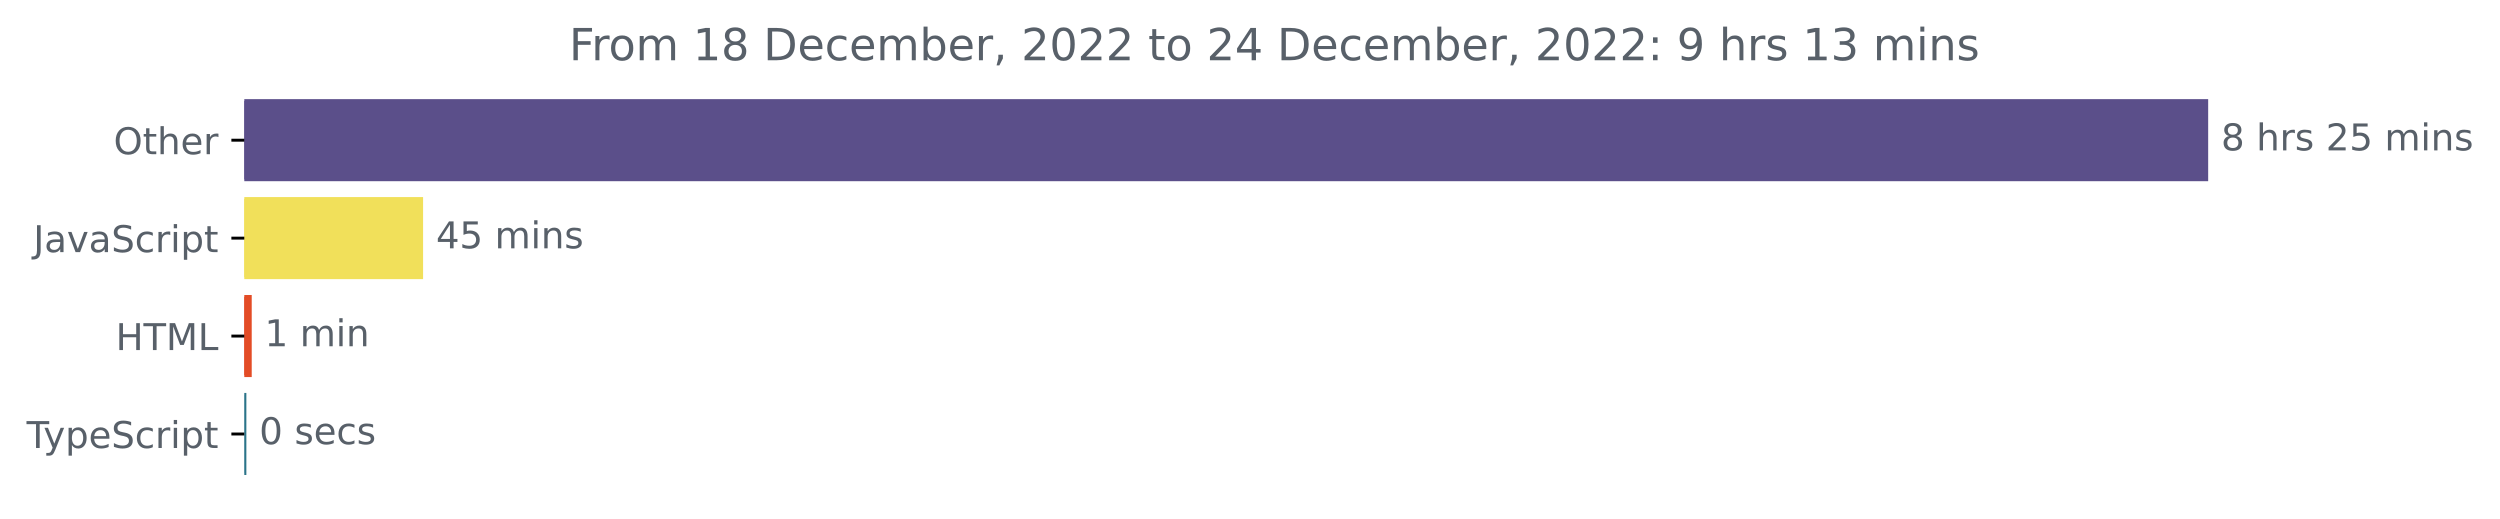
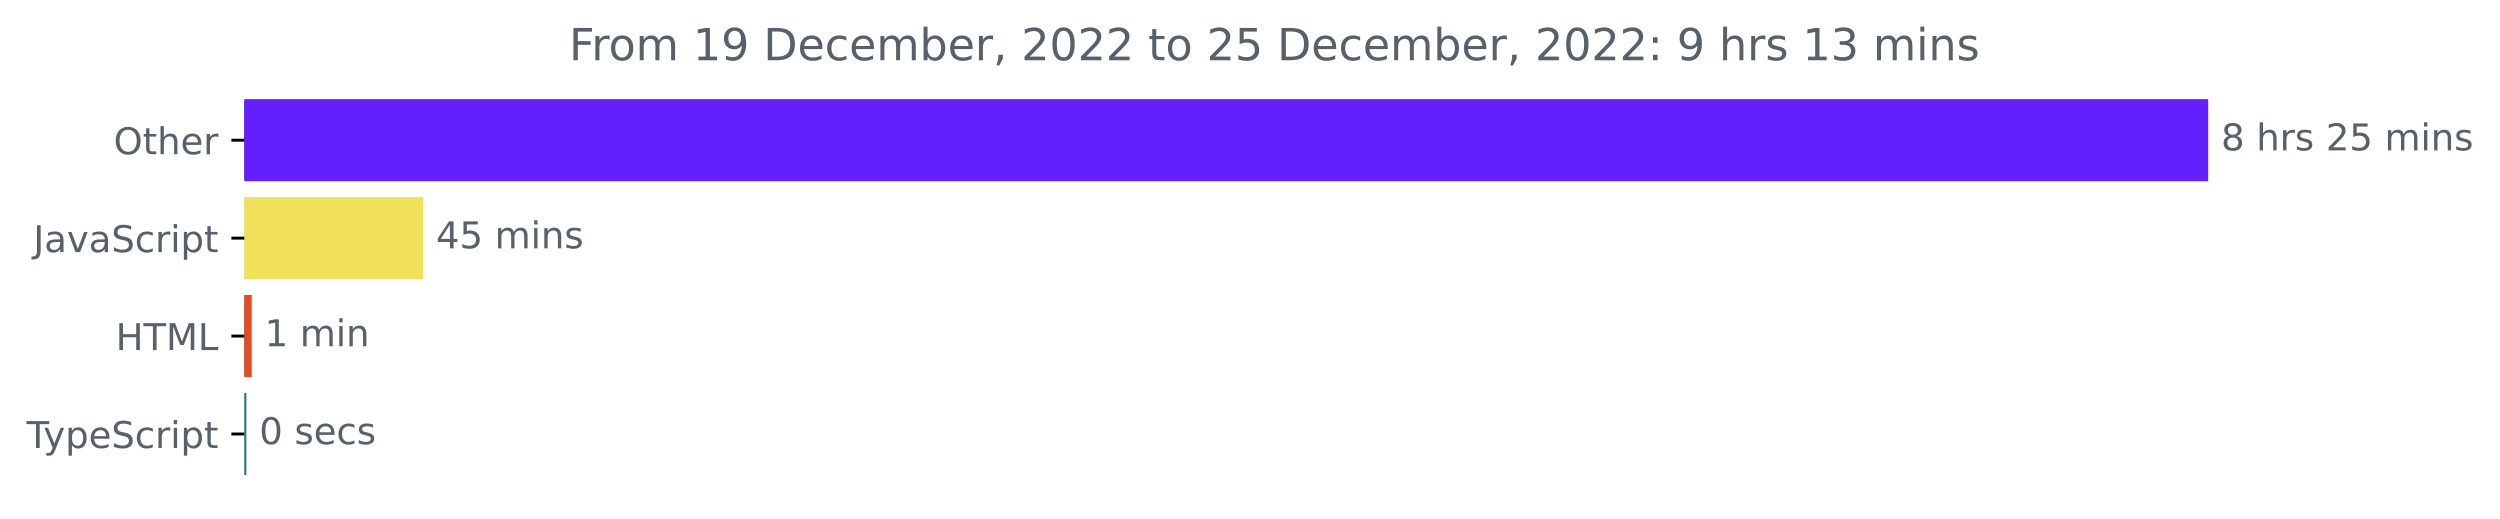
<svg xmlns="http://www.w3.org/2000/svg" xmlns:xlink="http://www.w3.org/1999/xlink" width="677.144pt" height="140.398pt" viewBox="0 0 677.144 140.398" version="1.1">
  <defs>
    <style type="text/css">*{stroke-linejoin: round; stroke-linecap: butt}</style>
  </defs>
  <g id="figure_1">
    <g id="patch_1">
      <path d="M -0 140.398  L 677.144 140.398  L 677.144 0  L -0 0  L -0 140.398  z " style="fill: none" />
    </g>
    <g id="axes_1">
      <g id="patch_2">
-         <path d="M 66.17 27.358  L 597.599 27.358  L 597.599 48.579  L 66.17 48.579  z " clip-path="url(#pf94a192e0f)" style="fill: #5b4f8a; stroke: #5b4f8a; stroke-linejoin: miter" />
+         <path d="M 66.17 27.358  L 597.599 27.358  L 597.599 48.579  L 66.17 48.579  z " clip-path="url(#p623ed06311)" style="fill: #6320fd; stroke: #6320fd; stroke-linejoin: miter" />
      </g>
      <g id="patch_3">
-         <path d="M 66.17 53.884  L 114.096 53.884  L 114.096 75.105  L 66.17 75.105  z " clip-path="url(#pf94a192e0f)" style="fill: #f1e05a; stroke: #f1e05a; stroke-linejoin: miter" />
+         <path d="M 66.17 53.884  L 114.096 53.884  L 114.096 75.105  L 66.17 75.105  z " clip-path="url(#p623ed06311)" style="fill: #f1e05a; stroke: #f1e05a; stroke-linejoin: miter" />
      </g>
      <g id="patch_4">
-         <path d="M 66.17 80.411  L 67.681 80.411  L 67.681 101.632  L 66.17 101.632  z " clip-path="url(#pf94a192e0f)" style="fill: #e34c26; stroke: #e34c26; stroke-linejoin: miter" />
+         <path d="M 66.17 80.411  L 67.681 80.411  L 67.681 101.632  L 66.17 101.632  z " clip-path="url(#p623ed06311)" style="fill: #e34c26; stroke: #e34c26; stroke-linejoin: miter" />
      </g>
      <g id="patch_5">
-         <path d="M 66.17 106.937  L 66.228 106.937  L 66.228 128.158  L 66.17 128.158  z " clip-path="url(#pf94a192e0f)" style="fill: #2b7489; stroke: #2b7489; stroke-linejoin: miter" />
+         <path d="M 66.17 106.937  L 66.228 106.937  L 66.228 128.158  L 66.17 128.158  z " clip-path="url(#p623ed06311)" style="fill: #2b7489; stroke: #2b7489; stroke-linejoin: miter" />
      </g>
      <g id="matplotlib.axis_1" />
      <g id="matplotlib.axis_2">
        <g id="ytick_1">
          <g id="line2d_1">
            <defs>
-               <path id="mf4dab2931a" d="M 0 0  L -3.5 0  " style="stroke: #000000; stroke-width: 0.8" />
+               <path id="m7bcb3cf245" d="M 0 0  L -3.5 0  " style="stroke: #000000; stroke-width: 0.8" />
            </defs>
            <g>
-               <use xlink:href="#mf4dab2931a" x="66.17" y="37.969" style="stroke: #000000; stroke-width: 0.8" />
+               <use xlink:href="#m7bcb3cf245" x="66.17" y="37.969" style="stroke: #000000; stroke-width: 0.8" />
            </g>
          </g>
          <g id="text_1">
            <g style="fill: #586069" transform="translate(30.77656 41.76787)scale(0.1 -0.1)">
              <defs>
                <path id="DejaVuSans-4f" d="M 2522 4238  Q 1834 4238 1429 3725  Q 1025 3213 1025 2328  Q 1025 1447 1429 934  Q 1834 422 2522 422  Q 3209 422 3611 934  Q 4013 1447 4013 2328  Q 4013 3213 3611 3725  Q 3209 4238 2522 4238  z M 2522 4750  Q 3503 4750 4090 4092  Q 4678 3434 4678 2328  Q 4678 1225 4090 567  Q 3503 -91 2522 -91  Q 1538 -91 948 565  Q 359 1222 359 2328  Q 359 3434 948 4092  Q 1538 4750 2522 4750  z " transform="scale(0.015625)" />
                <path id="DejaVuSans-74" d="M 1172 4494  L 1172 3500  L 2356 3500  L 2356 3053  L 1172 3053  L 1172 1153  Q 1172 725 1289 603  Q 1406 481 1766 481  L 2356 481  L 2356 0  L 1766 0  Q 1100 0 847 248  Q 594 497 594 1153  L 594 3053  L 172 3053  L 172 3500  L 594 3500  L 594 4494  L 1172 4494  z " transform="scale(0.015625)" />
                <path id="DejaVuSans-68" d="M 3513 2113  L 3513 0  L 2938 0  L 2938 2094  Q 2938 2591 2744 2837  Q 2550 3084 2163 3084  Q 1697 3084 1428 2787  Q 1159 2491 1159 1978  L 1159 0  L 581 0  L 581 4863  L 1159 4863  L 1159 2956  Q 1366 3272 1645 3428  Q 1925 3584 2291 3584  Q 2894 3584 3203 3211  Q 3513 2838 3513 2113  z " transform="scale(0.015625)" />
                <path id="DejaVuSans-65" d="M 3597 1894  L 3597 1613  L 953 1613  Q 991 1019 1311 708  Q 1631 397 2203 397  Q 2534 397 2845 478  Q 3156 559 3463 722  L 3463 178  Q 3153 47 2828 -22  Q 2503 -91 2169 -91  Q 1331 -91 842 396  Q 353 884 353 1716  Q 353 2575 817 3079  Q 1281 3584 2069 3584  Q 2775 3584 3186 3129  Q 3597 2675 3597 1894  z M 3022 2063  Q 3016 2534 2758 2815  Q 2500 3097 2075 3097  Q 1594 3097 1305 2825  Q 1016 2553 972 2059  L 3022 2063  z " transform="scale(0.015625)" />
                <path id="DejaVuSans-72" d="M 2631 2963  Q 2534 3019 2420 3045  Q 2306 3072 2169 3072  Q 1681 3072 1420 2755  Q 1159 2438 1159 1844  L 1159 0  L 581 0  L 581 3500  L 1159 3500  L 1159 2956  Q 1341 3275 1631 3429  Q 1922 3584 2338 3584  Q 2397 3584 2469 3576  Q 2541 3569 2628 3553  L 2631 2963  z " transform="scale(0.015625)" />
              </defs>
              <use xlink:href="#DejaVuSans-4f" />
              <use xlink:href="#DejaVuSans-74" x="78.711" />
              <use xlink:href="#DejaVuSans-68" x="117.92" />
              <use xlink:href="#DejaVuSans-65" x="181.299" />
              <use xlink:href="#DejaVuSans-72" x="242.822" />
            </g>
          </g>
        </g>
        <g id="ytick_2">
          <g id="line2d_2">
            <g>
-               <use xlink:href="#mf4dab2931a" x="66.17" y="64.495" style="stroke: #000000; stroke-width: 0.8" />
+               <use xlink:href="#m7bcb3cf245" x="66.17" y="64.495" style="stroke: #000000; stroke-width: 0.8" />
            </g>
          </g>
          <g id="text_2">
            <g style="fill: #586069" transform="translate(9.040625 68.29419)scale(0.1 -0.1)">
              <defs>
                <path id="DejaVuSans-4a" d="M 628 4666  L 1259 4666  L 1259 325  Q 1259 -519 939 -900  Q 619 -1281 -91 -1281  L -331 -1281  L -331 -750  L -134 -750  Q 284 -750 456 -515  Q 628 -281 628 325  L 628 4666  z " transform="scale(0.015625)" />
                <path id="DejaVuSans-61" d="M 2194 1759  Q 1497 1759 1228 1600  Q 959 1441 959 1056  Q 959 750 1161 570  Q 1363 391 1709 391  Q 2188 391 2477 730  Q 2766 1069 2766 1631  L 2766 1759  L 2194 1759  z M 3341 1997  L 3341 0  L 2766 0  L 2766 531  Q 2569 213 2275 61  Q 1981 -91 1556 -91  Q 1019 -91 701 211  Q 384 513 384 1019  Q 384 1609 779 1909  Q 1175 2209 1959 2209  L 2766 2209  L 2766 2266  Q 2766 2663 2505 2880  Q 2244 3097 1772 3097  Q 1472 3097 1187 3025  Q 903 2953 641 2809  L 641 3341  Q 956 3463 1253 3523  Q 1550 3584 1831 3584  Q 2591 3584 2966 3190  Q 3341 2797 3341 1997  z " transform="scale(0.015625)" />
                <path id="DejaVuSans-76" d="M 191 3500  L 800 3500  L 1894 563  L 2988 3500  L 3597 3500  L 2284 0  L 1503 0  L 191 3500  z " transform="scale(0.015625)" />
                <path id="DejaVuSans-53" d="M 3425 4513  L 3425 3897  Q 3066 4069 2747 4153  Q 2428 4238 2131 4238  Q 1616 4238 1336 4038  Q 1056 3838 1056 3469  Q 1056 3159 1242 3001  Q 1428 2844 1947 2747  L 2328 2669  Q 3034 2534 3370 2195  Q 3706 1856 3706 1288  Q 3706 609 3251 259  Q 2797 -91 1919 -91  Q 1588 -91 1214 -16  Q 841 59 441 206  L 441 856  Q 825 641 1194 531  Q 1563 422 1919 422  Q 2459 422 2753 634  Q 3047 847 3047 1241  Q 3047 1584 2836 1778  Q 2625 1972 2144 2069  L 1759 2144  Q 1053 2284 737 2584  Q 422 2884 422 3419  Q 422 4038 858 4394  Q 1294 4750 2059 4750  Q 2388 4750 2728 4690  Q 3069 4631 3425 4513  z " transform="scale(0.015625)" />
                <path id="DejaVuSans-63" d="M 3122 3366  L 3122 2828  Q 2878 2963 2633 3030  Q 2388 3097 2138 3097  Q 1578 3097 1268 2742  Q 959 2388 959 1747  Q 959 1106 1268 751  Q 1578 397 2138 397  Q 2388 397 2633 464  Q 2878 531 3122 666  L 3122 134  Q 2881 22 2623 -34  Q 2366 -91 2075 -91  Q 1284 -91 818 406  Q 353 903 353 1747  Q 353 2603 823 3093  Q 1294 3584 2113 3584  Q 2378 3584 2631 3529  Q 2884 3475 3122 3366  z " transform="scale(0.015625)" />
                <path id="DejaVuSans-69" d="M 603 3500  L 1178 3500  L 1178 0  L 603 0  L 603 3500  z M 603 4863  L 1178 4863  L 1178 4134  L 603 4134  L 603 4863  z " transform="scale(0.015625)" />
                <path id="DejaVuSans-70" d="M 1159 525  L 1159 -1331  L 581 -1331  L 581 3500  L 1159 3500  L 1159 2969  Q 1341 3281 1617 3432  Q 1894 3584 2278 3584  Q 2916 3584 3314 3078  Q 3713 2572 3713 1747  Q 3713 922 3314 415  Q 2916 -91 2278 -91  Q 1894 -91 1617 61  Q 1341 213 1159 525  z M 3116 1747  Q 3116 2381 2855 2742  Q 2594 3103 2138 3103  Q 1681 3103 1420 2742  Q 1159 2381 1159 1747  Q 1159 1113 1420 752  Q 1681 391 2138 391  Q 2594 391 2855 752  Q 3116 1113 3116 1747  z " transform="scale(0.015625)" />
              </defs>
              <use xlink:href="#DejaVuSans-4a" />
              <use xlink:href="#DejaVuSans-61" x="29.492" />
              <use xlink:href="#DejaVuSans-76" x="90.771" />
              <use xlink:href="#DejaVuSans-61" x="149.951" />
              <use xlink:href="#DejaVuSans-53" x="211.23" />
              <use xlink:href="#DejaVuSans-63" x="274.707" />
              <use xlink:href="#DejaVuSans-72" x="329.688" />
              <use xlink:href="#DejaVuSans-69" x="370.801" />
              <use xlink:href="#DejaVuSans-70" x="398.584" />
              <use xlink:href="#DejaVuSans-74" x="462.061" />
            </g>
          </g>
        </g>
        <g id="ytick_3">
          <g id="line2d_3">
            <g>
-               <use xlink:href="#mf4dab2931a" x="66.17" y="91.021" style="stroke: #000000; stroke-width: 0.8" />
+               <use xlink:href="#m7bcb3cf245" x="66.17" y="91.021" style="stroke: #000000; stroke-width: 0.8" />
            </g>
          </g>
          <g id="text_3">
            <g style="fill: #586069" transform="translate(31.34219 94.8205)scale(0.1 -0.1)">
              <defs>
                <path id="DejaVuSans-48" d="M 628 4666  L 1259 4666  L 1259 2753  L 3553 2753  L 3553 4666  L 4184 4666  L 4184 0  L 3553 0  L 3553 2222  L 1259 2222  L 1259 0  L 628 0  L 628 4666  z " transform="scale(0.015625)" />
                <path id="DejaVuSans-54" d="M -19 4666  L 3928 4666  L 3928 4134  L 2272 4134  L 2272 0  L 1638 0  L 1638 4134  L -19 4134  L -19 4666  z " transform="scale(0.015625)" />
                <path id="DejaVuSans-4d" d="M 628 4666  L 1569 4666  L 2759 1491  L 3956 4666  L 4897 4666  L 4897 0  L 4281 0  L 4281 4097  L 3078 897  L 2444 897  L 1241 4097  L 1241 0  L 628 0  L 628 4666  z " transform="scale(0.015625)" />
                <path id="DejaVuSans-4c" d="M 628 4666  L 1259 4666  L 1259 531  L 3531 531  L 3531 0  L 628 0  L 628 4666  z " transform="scale(0.015625)" />
              </defs>
              <use xlink:href="#DejaVuSans-48" />
              <use xlink:href="#DejaVuSans-54" x="75.195" />
              <use xlink:href="#DejaVuSans-4d" x="136.279" />
              <use xlink:href="#DejaVuSans-4c" x="222.559" />
            </g>
          </g>
        </g>
        <g id="ytick_4">
          <g id="line2d_4">
            <g>
-               <use xlink:href="#mf4dab2931a" x="66.17" y="117.548" style="stroke: #000000; stroke-width: 0.8" />
+               <use xlink:href="#m7bcb3cf245" x="66.17" y="117.548" style="stroke: #000000; stroke-width: 0.8" />
            </g>
          </g>
          <g id="text_4">
            <g style="fill: #586069" transform="translate(7.2 121.3468)scale(0.1 -0.1)">
              <defs>
                <path id="DejaVuSans-79" d="M 2059 -325  Q 1816 -950 1584 -1140  Q 1353 -1331 966 -1331  L 506 -1331  L 506 -850  L 844 -850  Q 1081 -850 1212 -737  Q 1344 -625 1503 -206  L 1606 56  L 191 3500  L 800 3500  L 1894 763  L 2988 3500  L 3597 3500  L 2059 -325  z " transform="scale(0.015625)" />
              </defs>
              <use xlink:href="#DejaVuSans-54" />
              <use xlink:href="#DejaVuSans-79" x="45.459" />
              <use xlink:href="#DejaVuSans-70" x="104.639" />
              <use xlink:href="#DejaVuSans-65" x="168.115" />
              <use xlink:href="#DejaVuSans-53" x="229.639" />
              <use xlink:href="#DejaVuSans-63" x="293.115" />
              <use xlink:href="#DejaVuSans-72" x="348.096" />
              <use xlink:href="#DejaVuSans-69" x="389.209" />
              <use xlink:href="#DejaVuSans-70" x="416.992" />
              <use xlink:href="#DejaVuSans-74" x="480.469" />
            </g>
          </g>
        </g>
      </g>
      <g id="text_5">
        <g style="fill: #586069" transform="translate(601.5989 40.72803)scale(0.1 -0.1)">
          <defs>
            <path id="DejaVuSans-38" d="M 2034 2216  Q 1584 2216 1326 1975  Q 1069 1734 1069 1313  Q 1069 891 1326 650  Q 1584 409 2034 409  Q 2484 409 2743 651  Q 3003 894 3003 1313  Q 3003 1734 2745 1975  Q 2488 2216 2034 2216  z M 1403 2484  Q 997 2584 770 2862  Q 544 3141 544 3541  Q 544 4100 942 4425  Q 1341 4750 2034 4750  Q 2731 4750 3128 4425  Q 3525 4100 3525 3541  Q 3525 3141 3298 2862  Q 3072 2584 2669 2484  Q 3125 2378 3379 2068  Q 3634 1759 3634 1313  Q 3634 634 3220 271  Q 2806 -91 2034 -91  Q 1263 -91 848 271  Q 434 634 434 1313  Q 434 1759 690 2068  Q 947 2378 1403 2484  z M 1172 3481  Q 1172 3119 1398 2916  Q 1625 2713 2034 2713  Q 2441 2713 2670 2916  Q 2900 3119 2900 3481  Q 2900 3844 2670 4047  Q 2441 4250 2034 4250  Q 1625 4250 1398 4047  Q 1172 3844 1172 3481  z " transform="scale(0.015625)" />
            <path id="DejaVuSans-20" transform="scale(0.015625)" />
            <path id="DejaVuSans-73" d="M 2834 3397  L 2834 2853  Q 2591 2978 2328 3040  Q 2066 3103 1784 3103  Q 1356 3103 1142 2972  Q 928 2841 928 2578  Q 928 2378 1081 2264  Q 1234 2150 1697 2047  L 1894 2003  Q 2506 1872 2764 1633  Q 3022 1394 3022 966  Q 3022 478 2636 193  Q 2250 -91 1575 -91  Q 1294 -91 989 -36  Q 684 19 347 128  L 347 722  Q 666 556 975 473  Q 1284 391 1588 391  Q 1994 391 2212 530  Q 2431 669 2431 922  Q 2431 1156 2273 1281  Q 2116 1406 1581 1522  L 1381 1569  Q 847 1681 609 1914  Q 372 2147 372 2553  Q 372 3047 722 3315  Q 1072 3584 1716 3584  Q 2034 3584 2315 3537  Q 2597 3491 2834 3397  z " transform="scale(0.015625)" />
            <path id="DejaVuSans-32" d="M 1228 531  L 3431 531  L 3431 0  L 469 0  L 469 531  Q 828 903 1448 1529  Q 2069 2156 2228 2338  Q 2531 2678 2651 2914  Q 2772 3150 2772 3378  Q 2772 3750 2511 3984  Q 2250 4219 1831 4219  Q 1534 4219 1204 4116  Q 875 4013 500 3803  L 500 4441  Q 881 4594 1212 4672  Q 1544 4750 1819 4750  Q 2544 4750 2975 4387  Q 3406 4025 3406 3419  Q 3406 3131 3298 2873  Q 3191 2616 2906 2266  Q 2828 2175 2409 1742  Q 1991 1309 1228 531  z " transform="scale(0.015625)" />
            <path id="DejaVuSans-35" d="M 691 4666  L 3169 4666  L 3169 4134  L 1269 4134  L 1269 2991  Q 1406 3038 1543 3061  Q 1681 3084 1819 3084  Q 2600 3084 3056 2656  Q 3513 2228 3513 1497  Q 3513 744 3044 326  Q 2575 -91 1722 -91  Q 1428 -91 1123 -41  Q 819 9 494 109  L 494 744  Q 775 591 1075 516  Q 1375 441 1709 441  Q 2250 441 2565 725  Q 2881 1009 2881 1497  Q 2881 1984 2565 2268  Q 2250 2553 1709 2553  Q 1456 2553 1204 2497  Q 953 2441 691 2322  L 691 4666  z " transform="scale(0.015625)" />
            <path id="DejaVuSans-6d" d="M 3328 2828  Q 3544 3216 3844 3400  Q 4144 3584 4550 3584  Q 5097 3584 5394 3201  Q 5691 2819 5691 2113  L 5691 0  L 5113 0  L 5113 2094  Q 5113 2597 4934 2840  Q 4756 3084 4391 3084  Q 3944 3084 3684 2787  Q 3425 2491 3425 1978  L 3425 0  L 2847 0  L 2847 2094  Q 2847 2600 2669 2842  Q 2491 3084 2119 3084  Q 1678 3084 1418 2786  Q 1159 2488 1159 1978  L 1159 0  L 581 0  L 581 3500  L 1159 3500  L 1159 2956  Q 1356 3278 1631 3431  Q 1906 3584 2284 3584  Q 2666 3584 2933 3390  Q 3200 3197 3328 2828  z " transform="scale(0.015625)" />
            <path id="DejaVuSans-6e" d="M 3513 2113  L 3513 0  L 2938 0  L 2938 2094  Q 2938 2591 2744 2837  Q 2550 3084 2163 3084  Q 1697 3084 1428 2787  Q 1159 2491 1159 1978  L 1159 0  L 581 0  L 581 3500  L 1159 3500  L 1159 2956  Q 1366 3272 1645 3428  Q 1925 3584 2291 3584  Q 2894 3584 3203 3211  Q 3513 2838 3513 2113  z " transform="scale(0.015625)" />
          </defs>
          <use xlink:href="#DejaVuSans-38" />
          <use xlink:href="#DejaVuSans-20" x="63.623" />
          <use xlink:href="#DejaVuSans-68" x="95.41" />
          <use xlink:href="#DejaVuSans-72" x="158.789" />
          <use xlink:href="#DejaVuSans-73" x="199.902" />
          <use xlink:href="#DejaVuSans-20" x="252.002" />
          <use xlink:href="#DejaVuSans-32" x="283.789" />
          <use xlink:href="#DejaVuSans-35" x="347.412" />
          <use xlink:href="#DejaVuSans-20" x="411.035" />
          <use xlink:href="#DejaVuSans-6d" x="442.822" />
          <use xlink:href="#DejaVuSans-69" x="540.234" />
          <use xlink:href="#DejaVuSans-6e" x="568.018" />
          <use xlink:href="#DejaVuSans-73" x="631.396" />
        </g>
      </g>
      <g id="text_6">
        <g style="fill: #586069" transform="translate(118.0965 67.25434)scale(0.1 -0.1)">
          <defs>
            <path id="DejaVuSans-34" d="M 2419 4116  L 825 1625  L 2419 1625  L 2419 4116  z M 2253 4666  L 3047 4666  L 3047 1625  L 3713 1625  L 3713 1100  L 3047 1100  L 3047 0  L 2419 0  L 2419 1100  L 313 1100  L 313 1709  L 2253 4666  z " transform="scale(0.015625)" />
          </defs>
          <use xlink:href="#DejaVuSans-34" />
          <use xlink:href="#DejaVuSans-35" x="63.623" />
          <use xlink:href="#DejaVuSans-20" x="127.246" />
          <use xlink:href="#DejaVuSans-6d" x="159.033" />
          <use xlink:href="#DejaVuSans-69" x="256.445" />
          <use xlink:href="#DejaVuSans-6e" x="284.229" />
          <use xlink:href="#DejaVuSans-73" x="347.607" />
        </g>
      </g>
      <g id="text_7">
        <g style="fill: #586069" transform="translate(71.68071 93.78066)scale(0.1 -0.1)">
          <defs>
            <path id="DejaVuSans-31" d="M 794 531  L 1825 531  L 1825 4091  L 703 3866  L 703 4441  L 1819 4666  L 2450 4666  L 2450 531  L 3481 531  L 3481 0  L 794 0  L 794 531  z " transform="scale(0.015625)" />
          </defs>
          <use xlink:href="#DejaVuSans-31" />
          <use xlink:href="#DejaVuSans-20" x="63.623" />
          <use xlink:href="#DejaVuSans-6d" x="95.41" />
          <use xlink:href="#DejaVuSans-69" x="192.822" />
          <use xlink:href="#DejaVuSans-6e" x="220.605" />
        </g>
      </g>
      <g id="text_8">
        <g style="fill: #586069" transform="translate(70.2284 120.307)scale(0.1 -0.1)">
          <defs>
            <path id="DejaVuSans-30" d="M 2034 4250  Q 1547 4250 1301 3770  Q 1056 3291 1056 2328  Q 1056 1369 1301 889  Q 1547 409 2034 409  Q 2525 409 2770 889  Q 3016 1369 3016 2328  Q 3016 3291 2770 3770  Q 2525 4250 2034 4250  z M 2034 4750  Q 2819 4750 3233 4129  Q 3647 3509 3647 2328  Q 3647 1150 3233 529  Q 2819 -91 2034 -91  Q 1250 -91 836 529  Q 422 1150 422 2328  Q 422 3509 836 4129  Q 1250 4750 2034 4750  z " transform="scale(0.015625)" />
          </defs>
          <use xlink:href="#DejaVuSans-30" />
          <use xlink:href="#DejaVuSans-20" x="63.623" />
          <use xlink:href="#DejaVuSans-73" x="95.41" />
          <use xlink:href="#DejaVuSans-65" x="147.51" />
          <use xlink:href="#DejaVuSans-63" x="209.033" />
          <use xlink:href="#DejaVuSans-73" x="264.014" />
        </g>
      </g>
      <g id="text_9">
        <g style="fill: #586069" transform="translate(154.1472 16.31812)scale(0.12 -0.12)">
          <defs>
            <path id="DejaVuSans-46" d="M 628 4666  L 3309 4666  L 3309 4134  L 1259 4134  L 1259 2759  L 3109 2759  L 3109 2228  L 1259 2228  L 1259 0  L 628 0  L 628 4666  z " transform="scale(0.015625)" />
            <path id="DejaVuSans-6f" d="M 1959 3097  Q 1497 3097 1228 2736  Q 959 2375 959 1747  Q 959 1119 1226 758  Q 1494 397 1959 397  Q 2419 397 2687 759  Q 2956 1122 2956 1747  Q 2956 2369 2687 2733  Q 2419 3097 1959 3097  z M 1959 3584  Q 2709 3584 3137 3096  Q 3566 2609 3566 1747  Q 3566 888 3137 398  Q 2709 -91 1959 -91  Q 1206 -91 779 398  Q 353 888 353 1747  Q 353 2609 779 3096  Q 1206 3584 1959 3584  z " transform="scale(0.015625)" />
+             <path id="DejaVuSans-39" d="M 703 97  L 703 672  Q 941 559 1184 500  Q 1428 441 1663 441  Q 2288 441 2617 861  Q 2947 1281 2994 2138  Q 2813 1869 2534 1725  Q 2256 1581 1919 1581  Q 1219 1581 811 2004  Q 403 2428 403 3163  Q 403 3881 828 4315  Q 1253 4750 1959 4750  Q 2769 4750 3195 4129  Q 3622 3509 3622 2328  Q 3622 1225 3098 567  Q 2575 -91 1691 -91  Q 1453 -91 1209 -44  Q 966 3 703 97  z M 1959 2075  Q 2384 2075 2632 2365  Q 2881 2656 2881 3163  Q 2881 3666 2632 3958  Q 2384 4250 1959 4250  Q 1534 4250 1286 3958  Q 1038 3666 1038 3163  Q 1038 2656 1286 2365  Q 1534 2075 1959 2075  z " transform="scale(0.015625)" />
            <path id="DejaVuSans-44" d="M 1259 4147  L 1259 519  L 2022 519  Q 2988 519 3436 956  Q 3884 1394 3884 2338  Q 3884 3275 3436 3711  Q 2988 4147 2022 4147  L 1259 4147  z M 628 4666  L 1925 4666  Q 3281 4666 3915 4102  Q 4550 3538 4550 2338  Q 4550 1131 3912 565  Q 3275 0 1925 0  L 628 0  L 628 4666  z " transform="scale(0.015625)" />
            <path id="DejaVuSans-62" d="M 3116 1747  Q 3116 2381 2855 2742  Q 2594 3103 2138 3103  Q 1681 3103 1420 2742  Q 1159 2381 1159 1747  Q 1159 1113 1420 752  Q 1681 391 2138 391  Q 2594 391 2855 752  Q 3116 1113 3116 1747  z M 1159 2969  Q 1341 3281 1617 3432  Q 1894 3584 2278 3584  Q 2916 3584 3314 3078  Q 3713 2572 3713 1747  Q 3713 922 3314 415  Q 2916 -91 2278 -91  Q 1894 -91 1617 61  Q 1341 213 1159 525  L 1159 0  L 581 0  L 581 4863  L 1159 4863  L 1159 2969  z " transform="scale(0.015625)" />
            <path id="DejaVuSans-2c" d="M 750 794  L 1409 794  L 1409 256  L 897 -744  L 494 -744  L 750 256  L 750 794  z " transform="scale(0.015625)" />
            <path id="DejaVuSans-3a" d="M 750 794  L 1409 794  L 1409 0  L 750 0  L 750 794  z M 750 3309  L 1409 3309  L 1409 2516  L 750 2516  L 750 3309  z " transform="scale(0.015625)" />
-             <path id="DejaVuSans-39" d="M 703 97  L 703 672  Q 941 559 1184 500  Q 1428 441 1663 441  Q 2288 441 2617 861  Q 2947 1281 2994 2138  Q 2813 1869 2534 1725  Q 2256 1581 1919 1581  Q 1219 1581 811 2004  Q 403 2428 403 3163  Q 403 3881 828 4315  Q 1253 4750 1959 4750  Q 2769 4750 3195 4129  Q 3622 3509 3622 2328  Q 3622 1225 3098 567  Q 2575 -91 1691 -91  Q 1453 -91 1209 -44  Q 966 3 703 97  z M 1959 2075  Q 2384 2075 2632 2365  Q 2881 2656 2881 3163  Q 2881 3666 2632 3958  Q 2384 4250 1959 4250  Q 1534 4250 1286 3958  Q 1038 3666 1038 3163  Q 1038 2656 1286 2365  Q 1534 2075 1959 2075  z " transform="scale(0.015625)" />
            <path id="DejaVuSans-33" d="M 2597 2516  Q 3050 2419 3304 2112  Q 3559 1806 3559 1356  Q 3559 666 3084 287  Q 2609 -91 1734 -91  Q 1441 -91 1130 -33  Q 819 25 488 141  L 488 750  Q 750 597 1062 519  Q 1375 441 1716 441  Q 2309 441 2620 675  Q 2931 909 2931 1356  Q 2931 1769 2642 2001  Q 2353 2234 1838 2234  L 1294 2234  L 1294 2753  L 1863 2753  Q 2328 2753 2575 2939  Q 2822 3125 2822 3475  Q 2822 3834 2567 4026  Q 2313 4219 1838 4219  Q 1578 4219 1281 4162  Q 984 4106 628 3988  L 628 4550  Q 988 4650 1302 4700  Q 1616 4750 1894 4750  Q 2613 4750 3031 4423  Q 3450 4097 3450 3541  Q 3450 3153 3228 2886  Q 3006 2619 2597 2516  z " transform="scale(0.015625)" />
          </defs>
          <use xlink:href="#DejaVuSans-46" />
          <use xlink:href="#DejaVuSans-72" x="50.27" />
          <use xlink:href="#DejaVuSans-6f" x="89.133" />
          <use xlink:href="#DejaVuSans-6d" x="150.314" />
          <use xlink:href="#DejaVuSans-20" x="247.727" />
          <use xlink:href="#DejaVuSans-31" x="279.514" />
-           <use xlink:href="#DejaVuSans-38" x="343.137" />
+           <use xlink:href="#DejaVuSans-39" x="343.137" />
          <use xlink:href="#DejaVuSans-20" x="406.76" />
          <use xlink:href="#DejaVuSans-44" x="438.547" />
          <use xlink:href="#DejaVuSans-65" x="515.549" />
          <use xlink:href="#DejaVuSans-63" x="577.072" />
          <use xlink:href="#DejaVuSans-65" x="632.053" />
          <use xlink:href="#DejaVuSans-6d" x="693.576" />
          <use xlink:href="#DejaVuSans-62" x="790.988" />
          <use xlink:href="#DejaVuSans-65" x="854.465" />
          <use xlink:href="#DejaVuSans-72" x="915.988" />
          <use xlink:href="#DejaVuSans-2c" x="957.102" />
          <use xlink:href="#DejaVuSans-20" x="988.889" />
          <use xlink:href="#DejaVuSans-32" x="1020.676" />
          <use xlink:href="#DejaVuSans-30" x="1084.299" />
          <use xlink:href="#DejaVuSans-32" x="1147.922" />
          <use xlink:href="#DejaVuSans-32" x="1211.545" />
          <use xlink:href="#DejaVuSans-20" x="1275.168" />
          <use xlink:href="#DejaVuSans-74" x="1306.955" />
          <use xlink:href="#DejaVuSans-6f" x="1346.164" />
          <use xlink:href="#DejaVuSans-20" x="1407.346" />
          <use xlink:href="#DejaVuSans-32" x="1439.133" />
-           <use xlink:href="#DejaVuSans-34" x="1502.756" />
+           <use xlink:href="#DejaVuSans-35" x="1502.756" />
          <use xlink:href="#DejaVuSans-20" x="1566.379" />
          <use xlink:href="#DejaVuSans-44" x="1598.166" />
          <use xlink:href="#DejaVuSans-65" x="1675.168" />
          <use xlink:href="#DejaVuSans-63" x="1736.691" />
          <use xlink:href="#DejaVuSans-65" x="1791.672" />
          <use xlink:href="#DejaVuSans-6d" x="1853.195" />
          <use xlink:href="#DejaVuSans-62" x="1950.607" />
          <use xlink:href="#DejaVuSans-65" x="2014.084" />
          <use xlink:href="#DejaVuSans-72" x="2075.607" />
          <use xlink:href="#DejaVuSans-2c" x="2116.721" />
          <use xlink:href="#DejaVuSans-20" x="2148.508" />
          <use xlink:href="#DejaVuSans-32" x="2180.295" />
          <use xlink:href="#DejaVuSans-30" x="2243.918" />
          <use xlink:href="#DejaVuSans-32" x="2307.541" />
          <use xlink:href="#DejaVuSans-32" x="2371.164" />
          <use xlink:href="#DejaVuSans-3a" x="2434.787" />
          <use xlink:href="#DejaVuSans-20" x="2468.479" />
          <use xlink:href="#DejaVuSans-39" x="2500.266" />
          <use xlink:href="#DejaVuSans-20" x="2563.889" />
          <use xlink:href="#DejaVuSans-68" x="2595.676" />
          <use xlink:href="#DejaVuSans-72" x="2659.055" />
          <use xlink:href="#DejaVuSans-73" x="2700.168" />
          <use xlink:href="#DejaVuSans-20" x="2752.268" />
          <use xlink:href="#DejaVuSans-31" x="2784.055" />
          <use xlink:href="#DejaVuSans-33" x="2847.678" />
          <use xlink:href="#DejaVuSans-20" x="2911.301" />
          <use xlink:href="#DejaVuSans-6d" x="2943.088" />
          <use xlink:href="#DejaVuSans-69" x="3040.5" />
          <use xlink:href="#DejaVuSans-6e" x="3068.283" />
          <use xlink:href="#DejaVuSans-73" x="3131.662" />
        </g>
      </g>
    </g>
  </g>
  <defs>
-     <clipPath id="pf94a192e0f">
+     <clipPath id="p623ed06311">
      <rect x="66.17" y="22.318" width="558" height="110.88" />
    </clipPath>
  </defs>
</svg>
